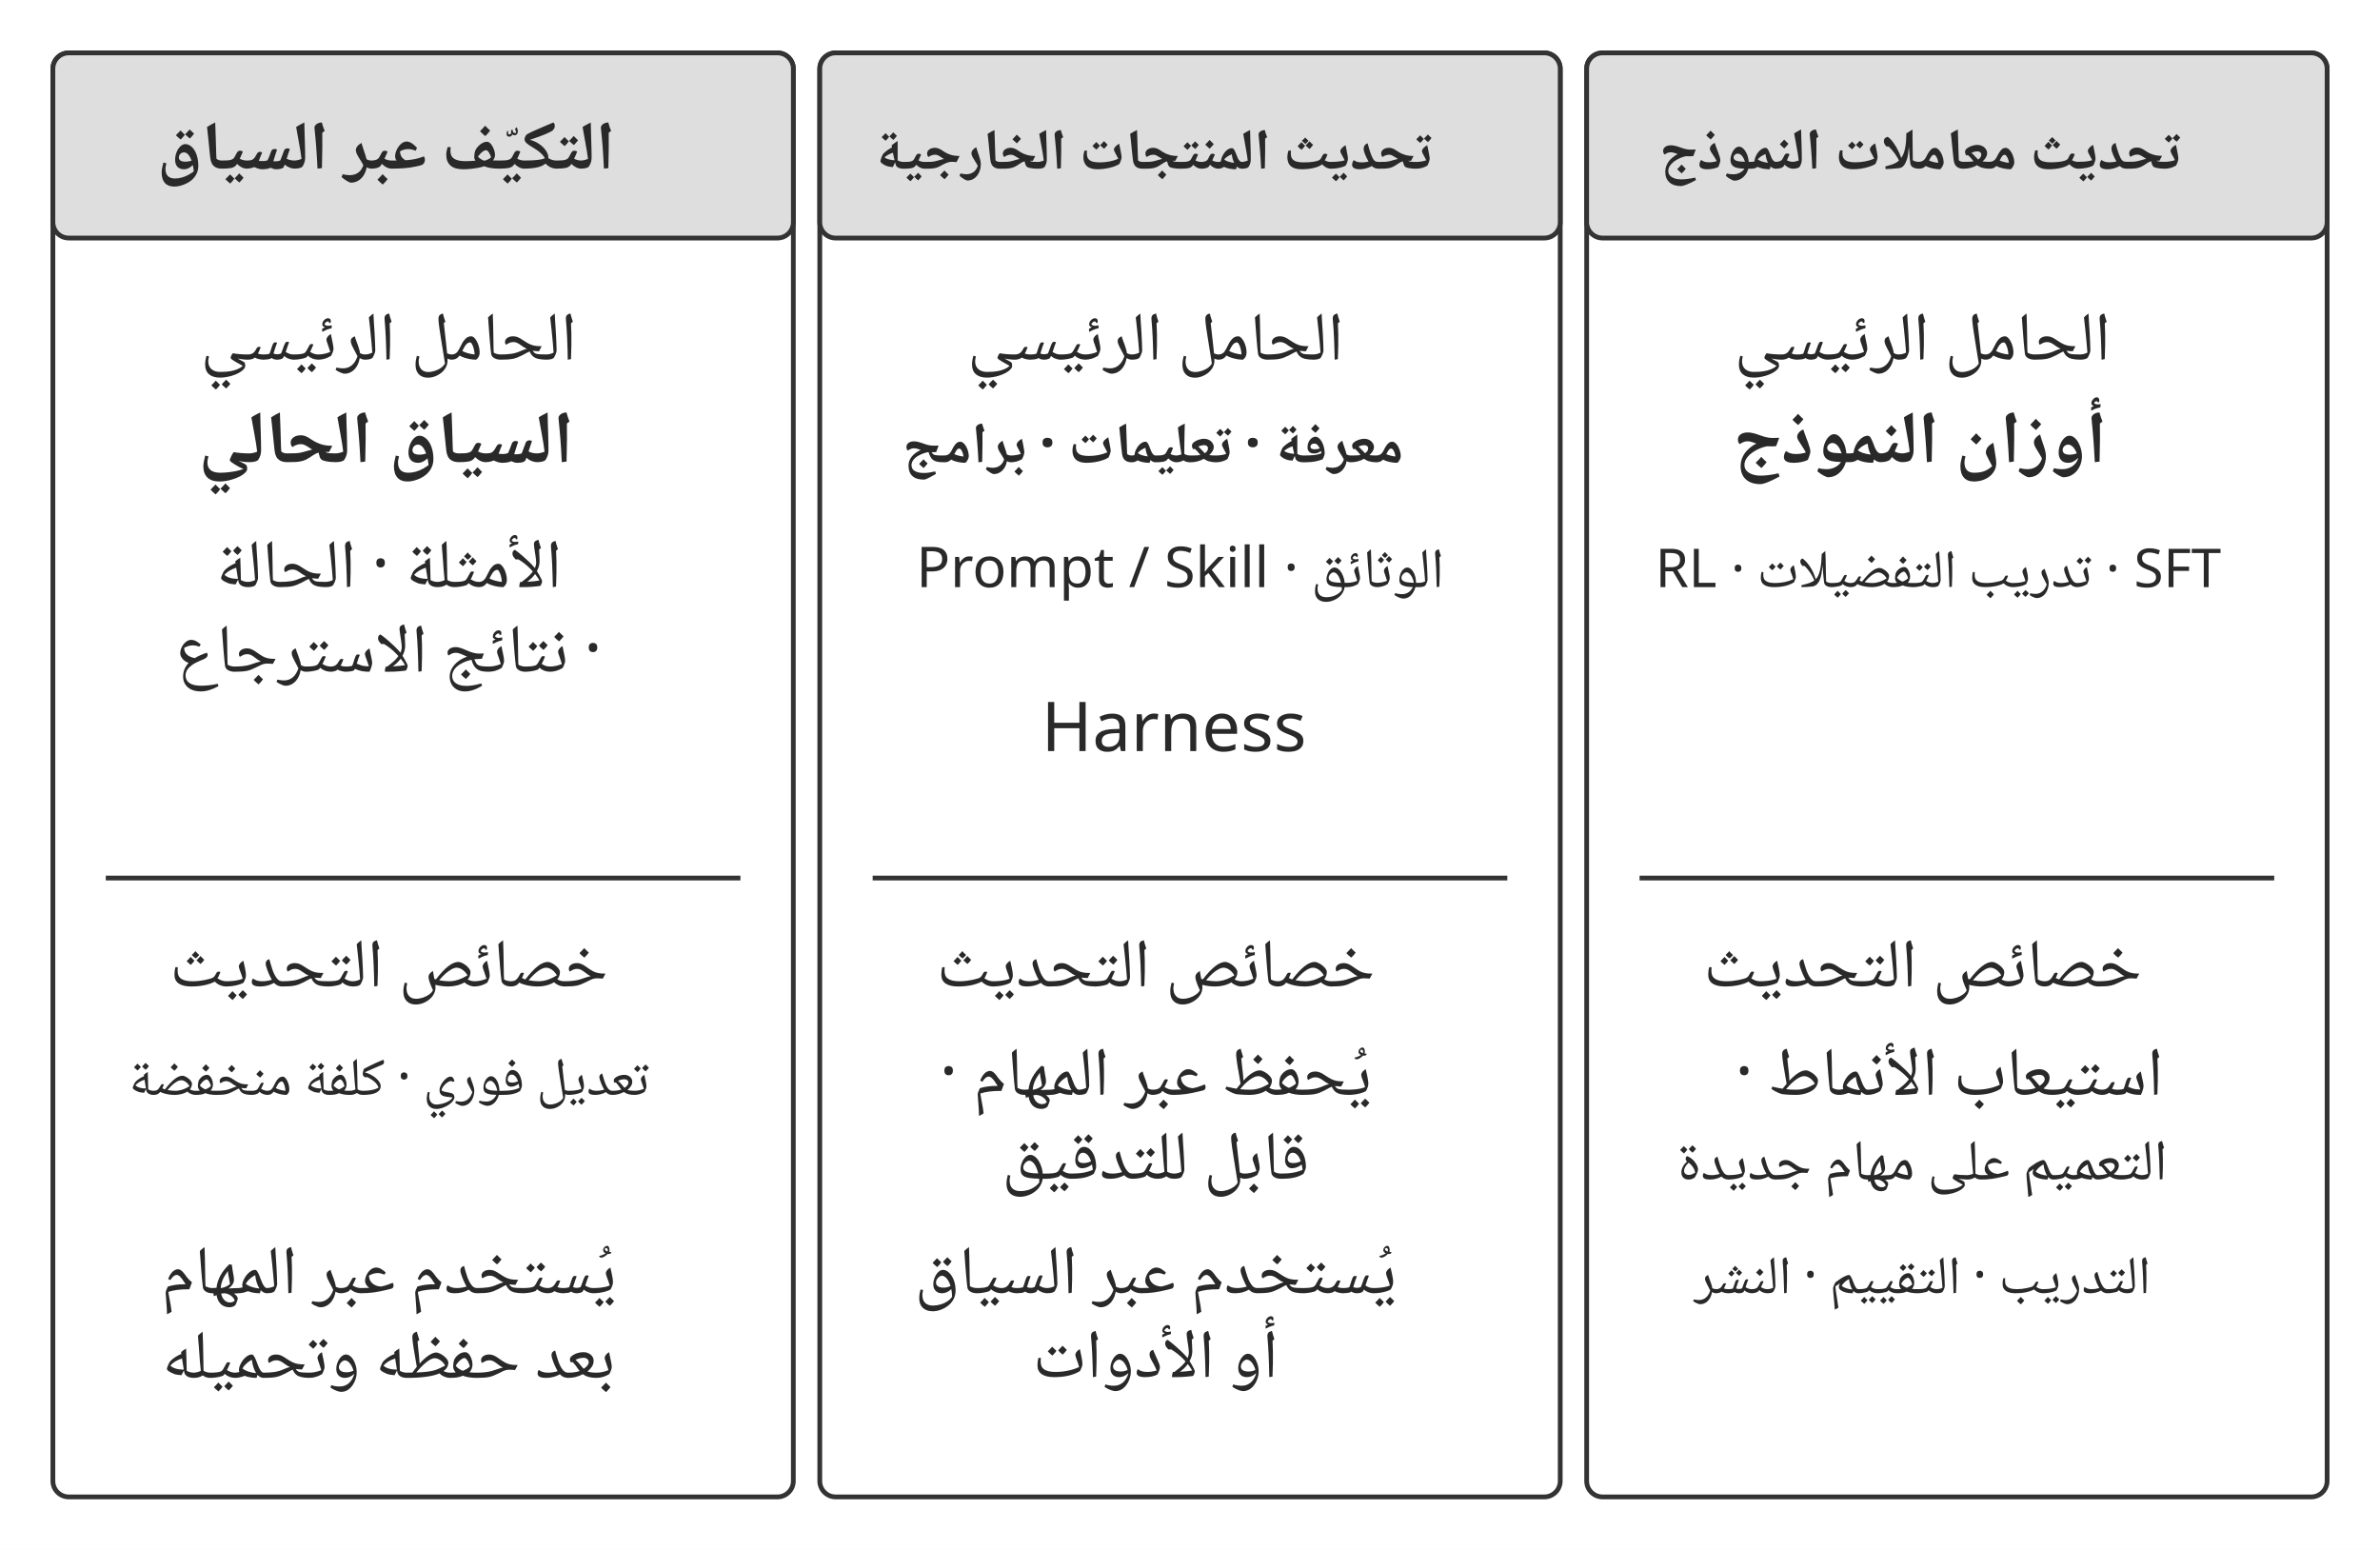
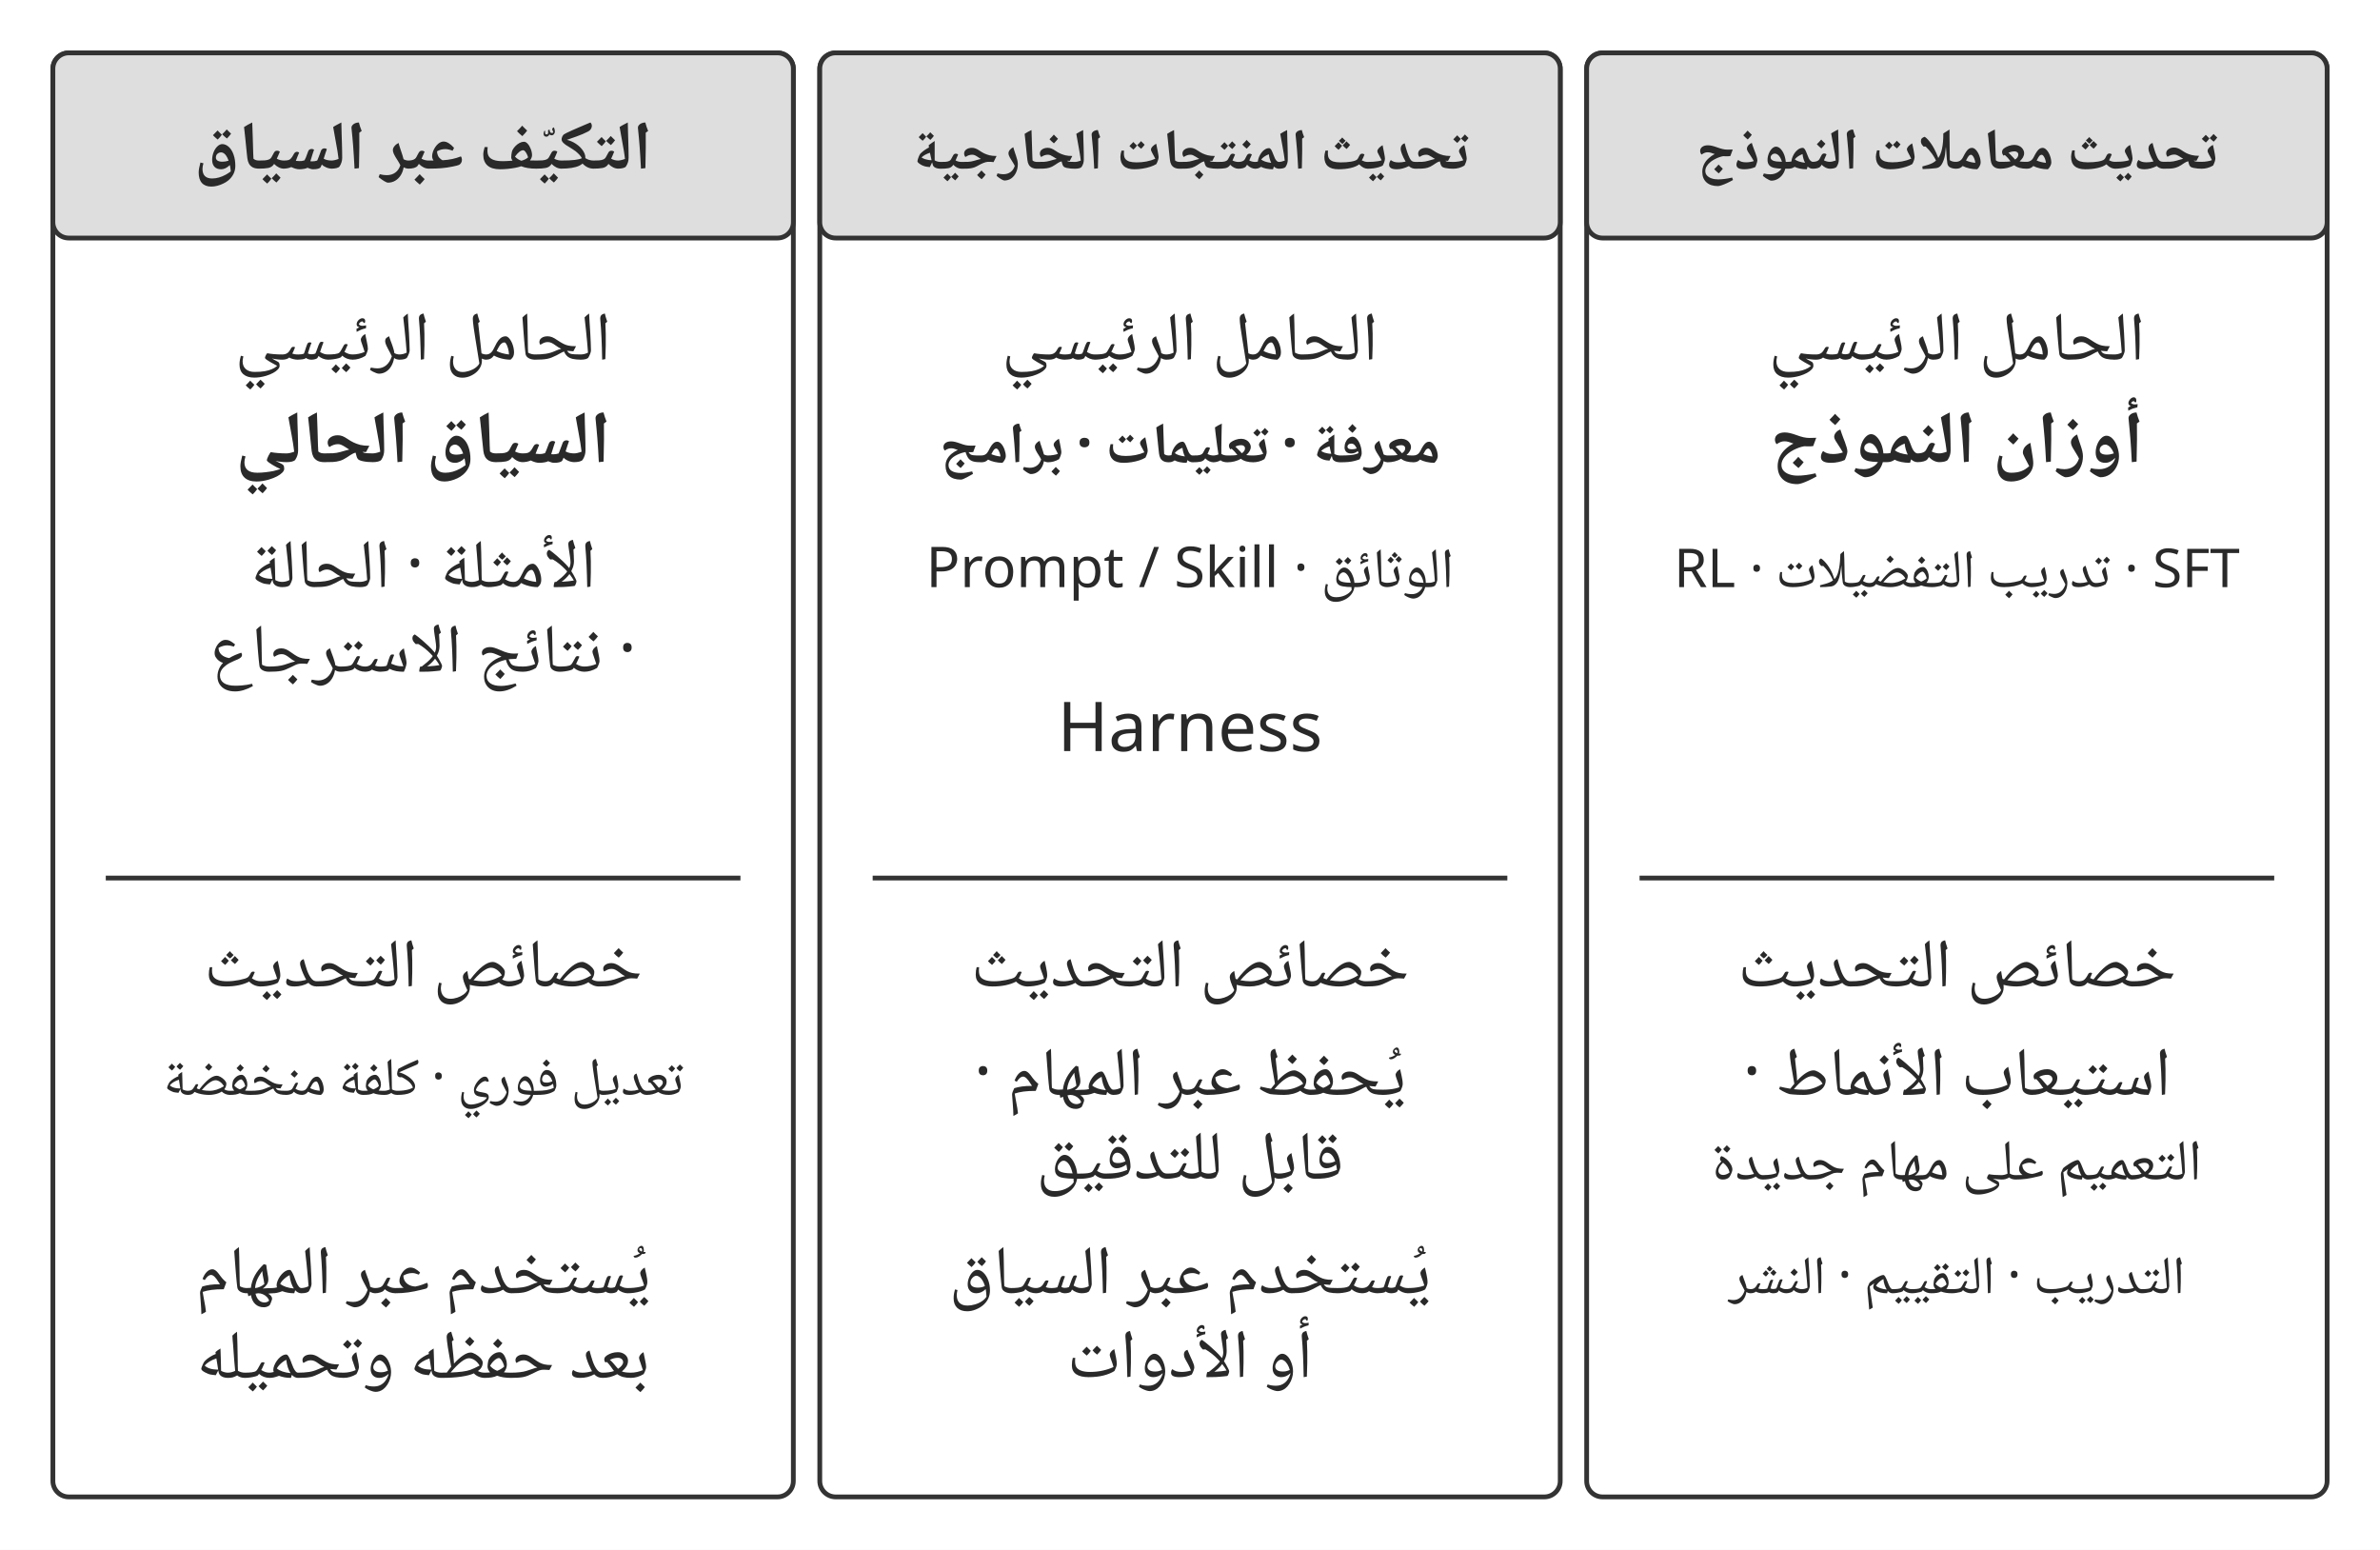
<svg xmlns="http://www.w3.org/2000/svg" width="106.000mm" height="69.018mm" viewBox="0 0 900 586" role="img" aria-labelledby="title desc">
  <defs>
    <marker id="arrow" viewBox="0 0 10 10" refX="9" refY="5" markerWidth="7" markerHeight="7" orient="auto-start-reverse">
      <path d="M0 0 L10 5 L0 10 Z" fill="#333333" />
    </marker>
  </defs>
  <rect width="900" height="586" fill="#ffffff" y="0" />
  <rect x="20" y="20" width="280" height="546" rx="6" fill="#ffffff" stroke="#333333" stroke-width="1.8" />
  <rect x="20" y="20" width="280" height="70" rx="6" fill="#dedede" stroke="#333333" stroke-width="1.8" />
-   <text x="146" y="64" text-anchor="middle" font-family="&quot;Noto Naskh Arabic&quot;, &quot;Noto Sans Arabic&quot;, Amiri, &quot;Geeza Pro&quot;, sans-serif" font-size="26.0" font-weight="700" fill="#292929" direction="rtl">التكيّف عبر السياق</text>
-   <text x="147" y="136" text-anchor="middle" font-family="&quot;Noto Naskh Arabic&quot;, &quot;Noto Sans Arabic&quot;, Amiri, &quot;Geeza Pro&quot;, sans-serif" font-size="26.0" font-weight="400" fill="#292929" direction="rtl">الحامل الرئيسي</text>
-   <text x="146" y="175" text-anchor="middle" font-family="&quot;Noto Naskh Arabic&quot;, &quot;Noto Sans Arabic&quot;, Amiri, &quot;Geeza Pro&quot;, sans-serif" font-size="28.0" font-weight="700" fill="#292929" direction="rtl">السياق الحالي</text>
-   <text x="147" y="222" text-anchor="middle" font-family="&quot;Noto Naskh Arabic&quot;, &quot;Noto Sans Arabic&quot;, Amiri, &quot;Geeza Pro&quot;, sans-serif" font-size="26.0" font-weight="400" fill="#292929" direction="rtl">الأمثلة · الحالة</text>
-   <text x="147" y="254" text-anchor="middle" font-family="&quot;Noto Naskh Arabic&quot;, &quot;Noto Sans Arabic&quot;, Amiri, &quot;Geeza Pro&quot;, sans-serif" font-size="26.0" font-weight="400" fill="#292929" direction="rtl">· نتائج الاسترجاع</text>
+   <text x="160" y="64" text-anchor="middle" font-family="&quot;Noto Naskh Arabic&quot;, &quot;Noto Sans Arabic&quot;, Amiri, &quot;Geeza Pro&quot;, sans-serif" font-size="26.0" font-weight="700" fill="#292929" direction="rtl">التكيّف عبر السياق</text>
+   <text x="160" y="136" text-anchor="middle" font-family="&quot;Noto Naskh Arabic&quot;, &quot;Noto Sans Arabic&quot;, Amiri, &quot;Geeza Pro&quot;, sans-serif" font-size="26.0" font-weight="400" fill="#292929" direction="rtl">الحامل الرئيسي</text>
+   <text x="160" y="175" text-anchor="middle" font-family="&quot;Noto Naskh Arabic&quot;, &quot;Noto Sans Arabic&quot;, Amiri, &quot;Geeza Pro&quot;, sans-serif" font-size="28.0" font-weight="700" fill="#292929" direction="rtl">السياق الحالي</text>
+   <text x="160" y="222" text-anchor="middle" font-family="&quot;Noto Naskh Arabic&quot;, &quot;Noto Sans Arabic&quot;, Amiri, &quot;Geeza Pro&quot;, sans-serif" font-size="26.0" font-weight="400" fill="#292929" direction="rtl">الأمثلة · الحالة</text>
+   <text x="160" y="254" text-anchor="middle" font-family="&quot;Noto Naskh Arabic&quot;, &quot;Noto Sans Arabic&quot;, Amiri, &quot;Geeza Pro&quot;, sans-serif" font-size="26.0" font-weight="400" fill="#292929" direction="rtl">· نتائج الاسترجاع</text>
  <path d="M40 332 L280 332" fill="none" stroke="#333333" stroke-width="1.8" />
-   <text x="147" y="373" text-anchor="middle" font-family="&quot;Noto Naskh Arabic&quot;, &quot;Noto Sans Arabic&quot;, Amiri, &quot;Geeza Pro&quot;, sans-serif" font-size="26.0" font-weight="400" fill="#292929" direction="rtl">خصائص التحديث</text>
-   <text x="147" y="414" text-anchor="middle" font-family="&quot;Noto Naskh Arabic&quot;, &quot;Noto Sans Arabic&quot;, Amiri, &quot;Geeza Pro&quot;, sans-serif" font-size="20.3" font-weight="400" fill="#292929" direction="rtl">تعديل فوري · كلفة منخفضة</text>
-   <text x="147" y="489" text-anchor="middle" font-family="&quot;Noto Naskh Arabic&quot;, &quot;Noto Sans Arabic&quot;, Amiri, &quot;Geeza Pro&quot;, sans-serif" font-size="26.0" font-weight="400" fill="#292929" direction="rtl">يُستخدم عبر المهام</text>
-   <text x="147" y="521" text-anchor="middle" font-family="&quot;Noto Naskh Arabic&quot;, &quot;Noto Sans Arabic&quot;, Amiri, &quot;Geeza Pro&quot;, sans-serif" font-size="26.0" font-weight="400" fill="#292929" direction="rtl">بعد حفظه وتحميله</text>
+   <text x="160" y="373" text-anchor="middle" font-family="&quot;Noto Naskh Arabic&quot;, &quot;Noto Sans Arabic&quot;, Amiri, &quot;Geeza Pro&quot;, sans-serif" font-size="26.0" font-weight="400" fill="#292929" direction="rtl">خصائص التحديث</text>
+   <text x="160" y="414" text-anchor="middle" font-family="&quot;Noto Naskh Arabic&quot;, &quot;Noto Sans Arabic&quot;, Amiri, &quot;Geeza Pro&quot;, sans-serif" font-size="20.3" font-weight="400" fill="#292929" direction="rtl">تعديل فوري · كلفة منخفضة</text>
+   <text x="160" y="489" text-anchor="middle" font-family="&quot;Noto Naskh Arabic&quot;, &quot;Noto Sans Arabic&quot;, Amiri, &quot;Geeza Pro&quot;, sans-serif" font-size="26.0" font-weight="400" fill="#292929" direction="rtl">يُستخدم عبر المهام</text>
+   <text x="160" y="521" text-anchor="middle" font-family="&quot;Noto Naskh Arabic&quot;, &quot;Noto Sans Arabic&quot;, Amiri, &quot;Geeza Pro&quot;, sans-serif" font-size="26.0" font-weight="400" fill="#292929" direction="rtl">بعد حفظه وتحميله</text>
  <rect x="310" y="20" width="280" height="546" rx="6" fill="#ffffff" stroke="#333333" stroke-width="1.8" />
  <rect x="310" y="20" width="280" height="70" rx="6" fill="#dedede" stroke="#333333" stroke-width="1.8" />
-   <text x="436" y="64" text-anchor="middle" font-family="&quot;Noto Naskh Arabic&quot;, &quot;Noto Sans Arabic&quot;, Amiri, &quot;Geeza Pro&quot;, sans-serif" font-size="21.8" font-weight="700" fill="#292929" direction="rtl">تحديث المنتجات الخارجية</text>
-   <text x="437" y="136" text-anchor="middle" font-family="&quot;Noto Naskh Arabic&quot;, &quot;Noto Sans Arabic&quot;, Amiri, &quot;Geeza Pro&quot;, sans-serif" font-size="26.0" font-weight="400" fill="#292929" direction="rtl">الحامل الرئيسي</text>
-   <text x="436" y="175" text-anchor="middle" font-family="&quot;Noto Naskh Arabic&quot;, &quot;Noto Sans Arabic&quot;, Amiri, &quot;Geeza Pro&quot;, sans-serif" font-size="21.8" font-weight="700" fill="#292929" direction="rtl">معرفة · تعليمات · برامج</text>
-   <text x="446.31" y="222" text-anchor="middle" font-family="&quot;Noto Naskh Arabic&quot;, &quot;Noto Sans Arabic&quot;, Amiri, &quot;Geeza Pro&quot;, sans-serif" font-size="21.3" font-weight="400" fill="#292929" direction="rtl">الوثائق · Prompt / Skill</text>
-   <text x="443.92" y="284" text-anchor="middle" font-family="&quot;Noto Naskh Arabic&quot;, &quot;Noto Sans Arabic&quot;, Amiri, &quot;Geeza Pro&quot;, sans-serif" font-size="26.0" font-weight="400" fill="#292929" direction="rtl">Harness</text>
+   <text x="450" y="64" text-anchor="middle" font-family="&quot;Noto Naskh Arabic&quot;, &quot;Noto Sans Arabic&quot;, Amiri, &quot;Geeza Pro&quot;, sans-serif" font-size="21.8" font-weight="700" fill="#292929" direction="rtl">تحديث المنتجات الخارجية</text>
+   <text x="450" y="136" text-anchor="middle" font-family="&quot;Noto Naskh Arabic&quot;, &quot;Noto Sans Arabic&quot;, Amiri, &quot;Geeza Pro&quot;, sans-serif" font-size="26.0" font-weight="400" fill="#292929" direction="rtl">الحامل الرئيسي</text>
+   <text x="450" y="175" text-anchor="middle" font-family="&quot;Noto Naskh Arabic&quot;, &quot;Noto Sans Arabic&quot;, Amiri, &quot;Geeza Pro&quot;, sans-serif" font-size="21.8" font-weight="700" fill="#292929" direction="rtl">معرفة · تعليمات · برامج</text>
+   <text x="450" y="222" text-anchor="middle" font-family="&quot;Noto Naskh Arabic&quot;, &quot;Noto Sans Arabic&quot;, Amiri, &quot;Geeza Pro&quot;, sans-serif" font-size="21.3" font-weight="400" fill="#292929" direction="rtl">الوثائق · Prompt / Skill</text>
+   <text x="450" y="284" text-anchor="middle" font-family="&quot;Noto Naskh Arabic&quot;, &quot;Noto Sans Arabic&quot;, Amiri, &quot;Geeza Pro&quot;, sans-serif" font-size="26.0" font-weight="400" fill="#292929" direction="rtl">Harness</text>
  <path d="M330 332 L570 332" fill="none" stroke="#333333" stroke-width="1.8" />
-   <text x="437" y="373" text-anchor="middle" font-family="&quot;Noto Naskh Arabic&quot;, &quot;Noto Sans Arabic&quot;, Amiri, &quot;Geeza Pro&quot;, sans-serif" font-size="26.0" font-weight="400" fill="#292929" direction="rtl">خصائص التحديث</text>
-   <text x="437" y="414" text-anchor="middle" font-family="&quot;Noto Naskh Arabic&quot;, &quot;Noto Sans Arabic&quot;, Amiri, &quot;Geeza Pro&quot;, sans-serif" font-size="26.0" font-weight="400" fill="#292929" direction="rtl">يُحفظ عبر المهام ·</text>
-   <text x="437" y="445.72" text-anchor="middle" font-family="&quot;Noto Naskh Arabic&quot;, &quot;Noto Sans Arabic&quot;, Amiri, &quot;Geeza Pro&quot;, sans-serif" font-size="26.0" font-weight="400" fill="#292929" direction="rtl">قابل للتدقيق</text>
-   <text x="437" y="489" text-anchor="middle" font-family="&quot;Noto Naskh Arabic&quot;, &quot;Noto Sans Arabic&quot;, Amiri, &quot;Geeza Pro&quot;, sans-serif" font-size="26.0" font-weight="400" fill="#292929" direction="rtl">يُستخدم عبر السياق</text>
-   <text x="437" y="520.72" text-anchor="middle" font-family="&quot;Noto Naskh Arabic&quot;, &quot;Noto Sans Arabic&quot;, Amiri, &quot;Geeza Pro&quot;, sans-serif" font-size="26.0" font-weight="400" fill="#292929" direction="rtl">أو الأدوات</text>
+   <text x="450" y="373" text-anchor="middle" font-family="&quot;Noto Naskh Arabic&quot;, &quot;Noto Sans Arabic&quot;, Amiri, &quot;Geeza Pro&quot;, sans-serif" font-size="26.0" font-weight="400" fill="#292929" direction="rtl">خصائص التحديث</text>
+   <text x="450" y="414" text-anchor="middle" font-family="&quot;Noto Naskh Arabic&quot;, &quot;Noto Sans Arabic&quot;, Amiri, &quot;Geeza Pro&quot;, sans-serif" font-size="26.0" font-weight="400" fill="#292929" direction="rtl">يُحفظ عبر المهام ·</text>
+   <text x="450" y="445.72" text-anchor="middle" font-family="&quot;Noto Naskh Arabic&quot;, &quot;Noto Sans Arabic&quot;, Amiri, &quot;Geeza Pro&quot;, sans-serif" font-size="26.0" font-weight="400" fill="#292929" direction="rtl">قابل للتدقيق</text>
+   <text x="450" y="489" text-anchor="middle" font-family="&quot;Noto Naskh Arabic&quot;, &quot;Noto Sans Arabic&quot;, Amiri, &quot;Geeza Pro&quot;, sans-serif" font-size="26.0" font-weight="400" fill="#292929" direction="rtl">يُستخدم عبر السياق</text>
+   <text x="450" y="520.72" text-anchor="middle" font-family="&quot;Noto Naskh Arabic&quot;, &quot;Noto Sans Arabic&quot;, Amiri, &quot;Geeza Pro&quot;, sans-serif" font-size="26.0" font-weight="400" fill="#292929" direction="rtl">أو الأدوات</text>
  <rect x="600" y="20" width="280" height="546" rx="6" fill="#ffffff" stroke="#333333" stroke-width="1.8" />
  <rect x="600" y="20" width="280" height="70" rx="6" fill="#dedede" stroke="#333333" stroke-width="1.8" />
-   <text x="726" y="64" text-anchor="middle" font-family="&quot;Noto Naskh Arabic&quot;, &quot;Noto Sans Arabic&quot;, Amiri, &quot;Geeza Pro&quot;, sans-serif" font-size="22.1" font-weight="700" fill="#292929" direction="rtl">تحديث معاملات النموذج</text>
-   <text x="727" y="136" text-anchor="middle" font-family="&quot;Noto Naskh Arabic&quot;, &quot;Noto Sans Arabic&quot;, Amiri, &quot;Geeza Pro&quot;, sans-serif" font-size="26.0" font-weight="400" fill="#292929" direction="rtl">الحامل الرئيسي</text>
-   <text x="726" y="175" text-anchor="middle" font-family="&quot;Noto Naskh Arabic&quot;, &quot;Noto Sans Arabic&quot;, Amiri, &quot;Geeza Pro&quot;, sans-serif" font-size="28.0" font-weight="700" fill="#292929" direction="rtl">أوزان النموذج</text>
-   <text x="732.94" y="222" text-anchor="middle" font-family="&quot;Noto Naskh Arabic&quot;, &quot;Noto Sans Arabic&quot;, Amiri, &quot;Geeza Pro&quot;, sans-serif" font-size="20.3" font-weight="400" fill="#292929" direction="rtl">SFT · تدريب التفضيلات · RL</text>
+   <text x="740" y="64" text-anchor="middle" font-family="&quot;Noto Naskh Arabic&quot;, &quot;Noto Sans Arabic&quot;, Amiri, &quot;Geeza Pro&quot;, sans-serif" font-size="22.1" font-weight="700" fill="#292929" direction="rtl">تحديث معاملات النموذج</text>
+   <text x="740" y="136" text-anchor="middle" font-family="&quot;Noto Naskh Arabic&quot;, &quot;Noto Sans Arabic&quot;, Amiri, &quot;Geeza Pro&quot;, sans-serif" font-size="26.0" font-weight="400" fill="#292929" direction="rtl">الحامل الرئيسي</text>
+   <text x="740" y="175" text-anchor="middle" font-family="&quot;Noto Naskh Arabic&quot;, &quot;Noto Sans Arabic&quot;, Amiri, &quot;Geeza Pro&quot;, sans-serif" font-size="28.0" font-weight="700" fill="#292929" direction="rtl">أوزان النموذج</text>
+   <text x="740" y="222" text-anchor="middle" font-family="&quot;Noto Naskh Arabic&quot;, &quot;Noto Sans Arabic&quot;, Amiri, &quot;Geeza Pro&quot;, sans-serif" font-size="20.3" font-weight="400" fill="#292929" direction="rtl">SFT · تدريب التفضيلات · RL</text>
  <path d="M620 332 L860 332" fill="none" stroke="#333333" stroke-width="1.8" />
-   <text x="727" y="373" text-anchor="middle" font-family="&quot;Noto Naskh Arabic&quot;, &quot;Noto Sans Arabic&quot;, Amiri, &quot;Geeza Pro&quot;, sans-serif" font-size="26.0" font-weight="400" fill="#292929" direction="rtl">خصائص التحديث</text>
-   <text x="737.09" y="414" text-anchor="middle" font-family="&quot;Noto Naskh Arabic&quot;, &quot;Noto Sans Arabic&quot;, Amiri, &quot;Geeza Pro&quot;, sans-serif" font-size="26.0" font-weight="400" fill="#292929" direction="rtl">استيعاب الأنماط ·</text>
-   <text x="727" y="446" text-anchor="middle" font-family="&quot;Noto Naskh Arabic&quot;, &quot;Noto Sans Arabic&quot;, Amiri, &quot;Geeza Pro&quot;, sans-serif" font-size="21.7" font-weight="400" fill="#292929" direction="rtl">التعميم على مهام جديدة</text>
-   <text x="727" y="489" text-anchor="middle" font-family="&quot;Noto Naskh Arabic&quot;, &quot;Noto Sans Arabic&quot;, Amiri, &quot;Geeza Pro&quot;, sans-serif" font-size="20.3" font-weight="400" fill="#292929" direction="rtl">التدريب · التقييم · النشر</text>
+   <text x="740" y="373" text-anchor="middle" font-family="&quot;Noto Naskh Arabic&quot;, &quot;Noto Sans Arabic&quot;, Amiri, &quot;Geeza Pro&quot;, sans-serif" font-size="26.0" font-weight="400" fill="#292929" direction="rtl">خصائص التحديث</text>
+   <text x="740" y="414" text-anchor="middle" font-family="&quot;Noto Naskh Arabic&quot;, &quot;Noto Sans Arabic&quot;, Amiri, &quot;Geeza Pro&quot;, sans-serif" font-size="26.0" font-weight="400" fill="#292929" direction="rtl">استيعاب الأنماط ·</text>
+   <text x="740" y="446" text-anchor="middle" font-family="&quot;Noto Naskh Arabic&quot;, &quot;Noto Sans Arabic&quot;, Amiri, &quot;Geeza Pro&quot;, sans-serif" font-size="21.7" font-weight="400" fill="#292929" direction="rtl">التعميم على مهام جديدة</text>
+   <text x="740" y="489" text-anchor="middle" font-family="&quot;Noto Naskh Arabic&quot;, &quot;Noto Sans Arabic&quot;, Amiri, &quot;Geeza Pro&quot;, sans-serif" font-size="20.3" font-weight="400" fill="#292929" direction="rtl">التدريب · التقييم · النشر</text>
  <defs />
</svg>
